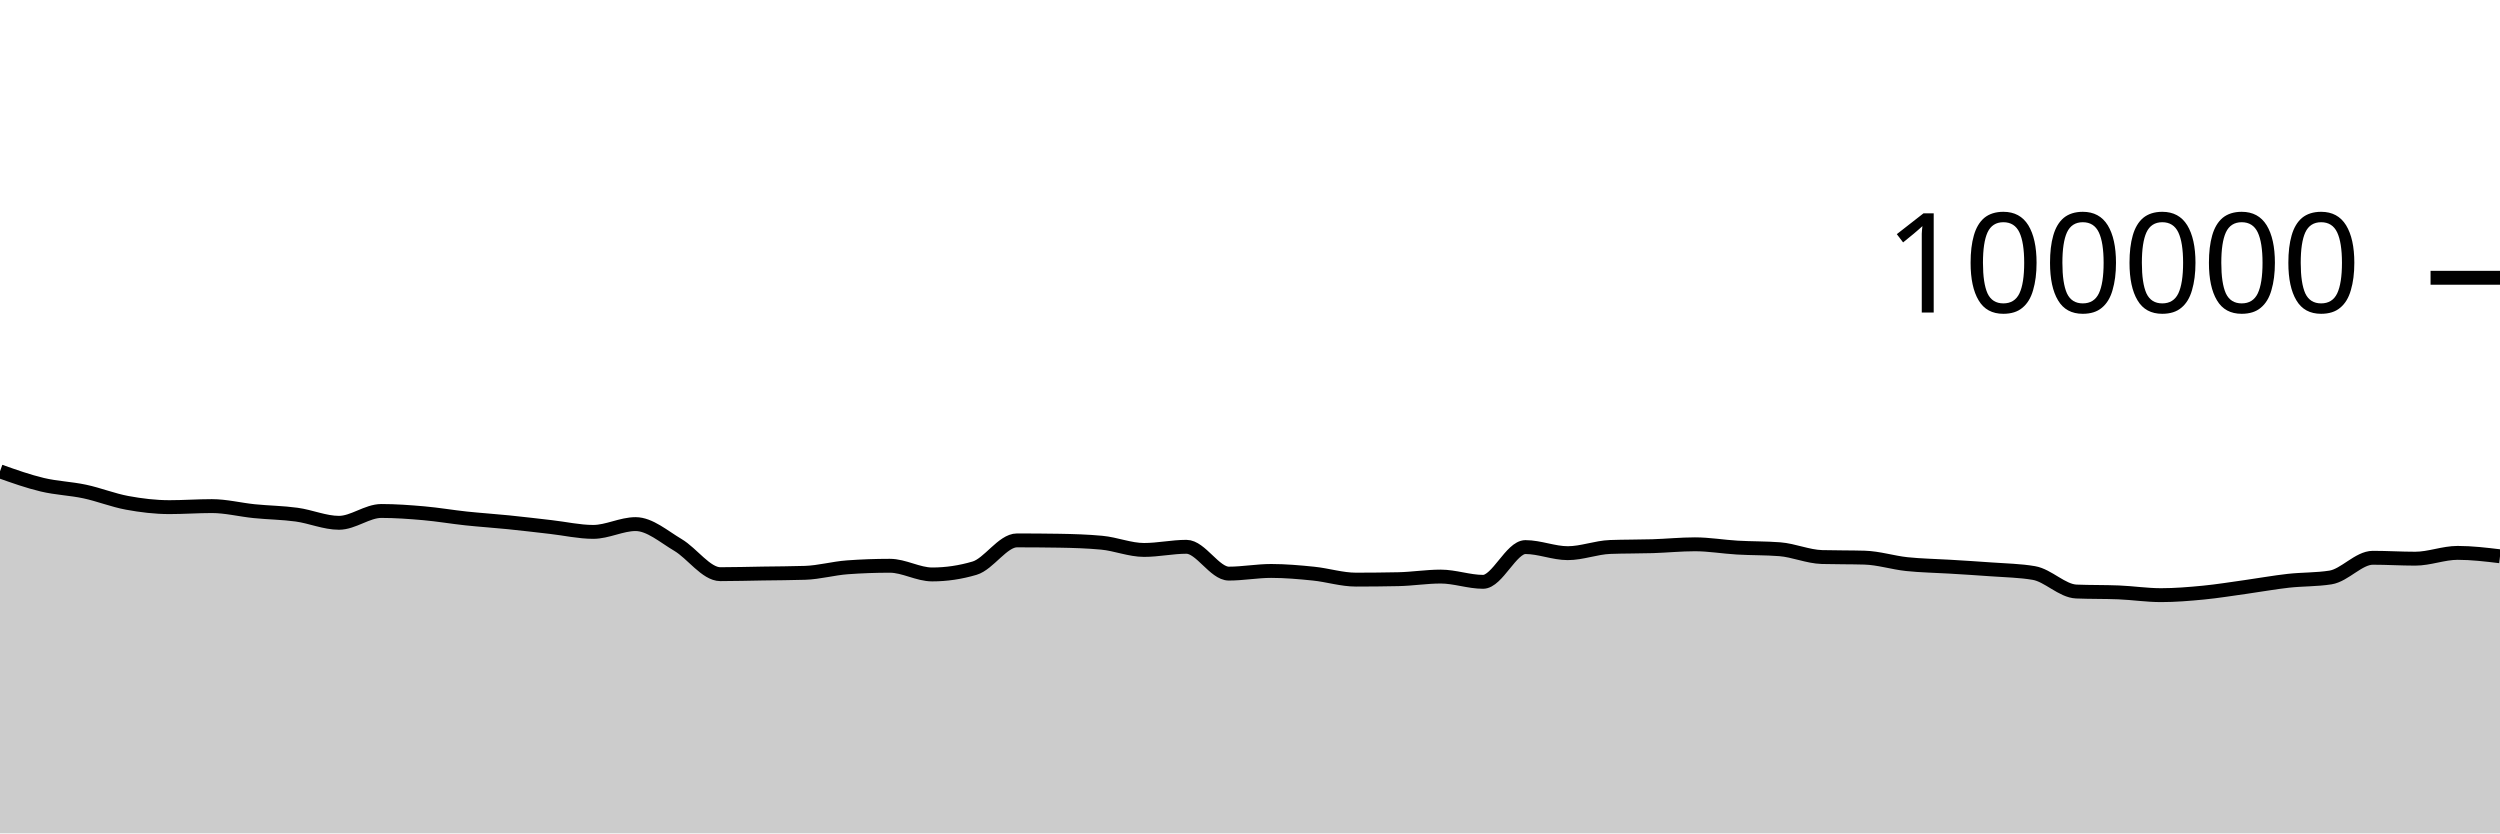
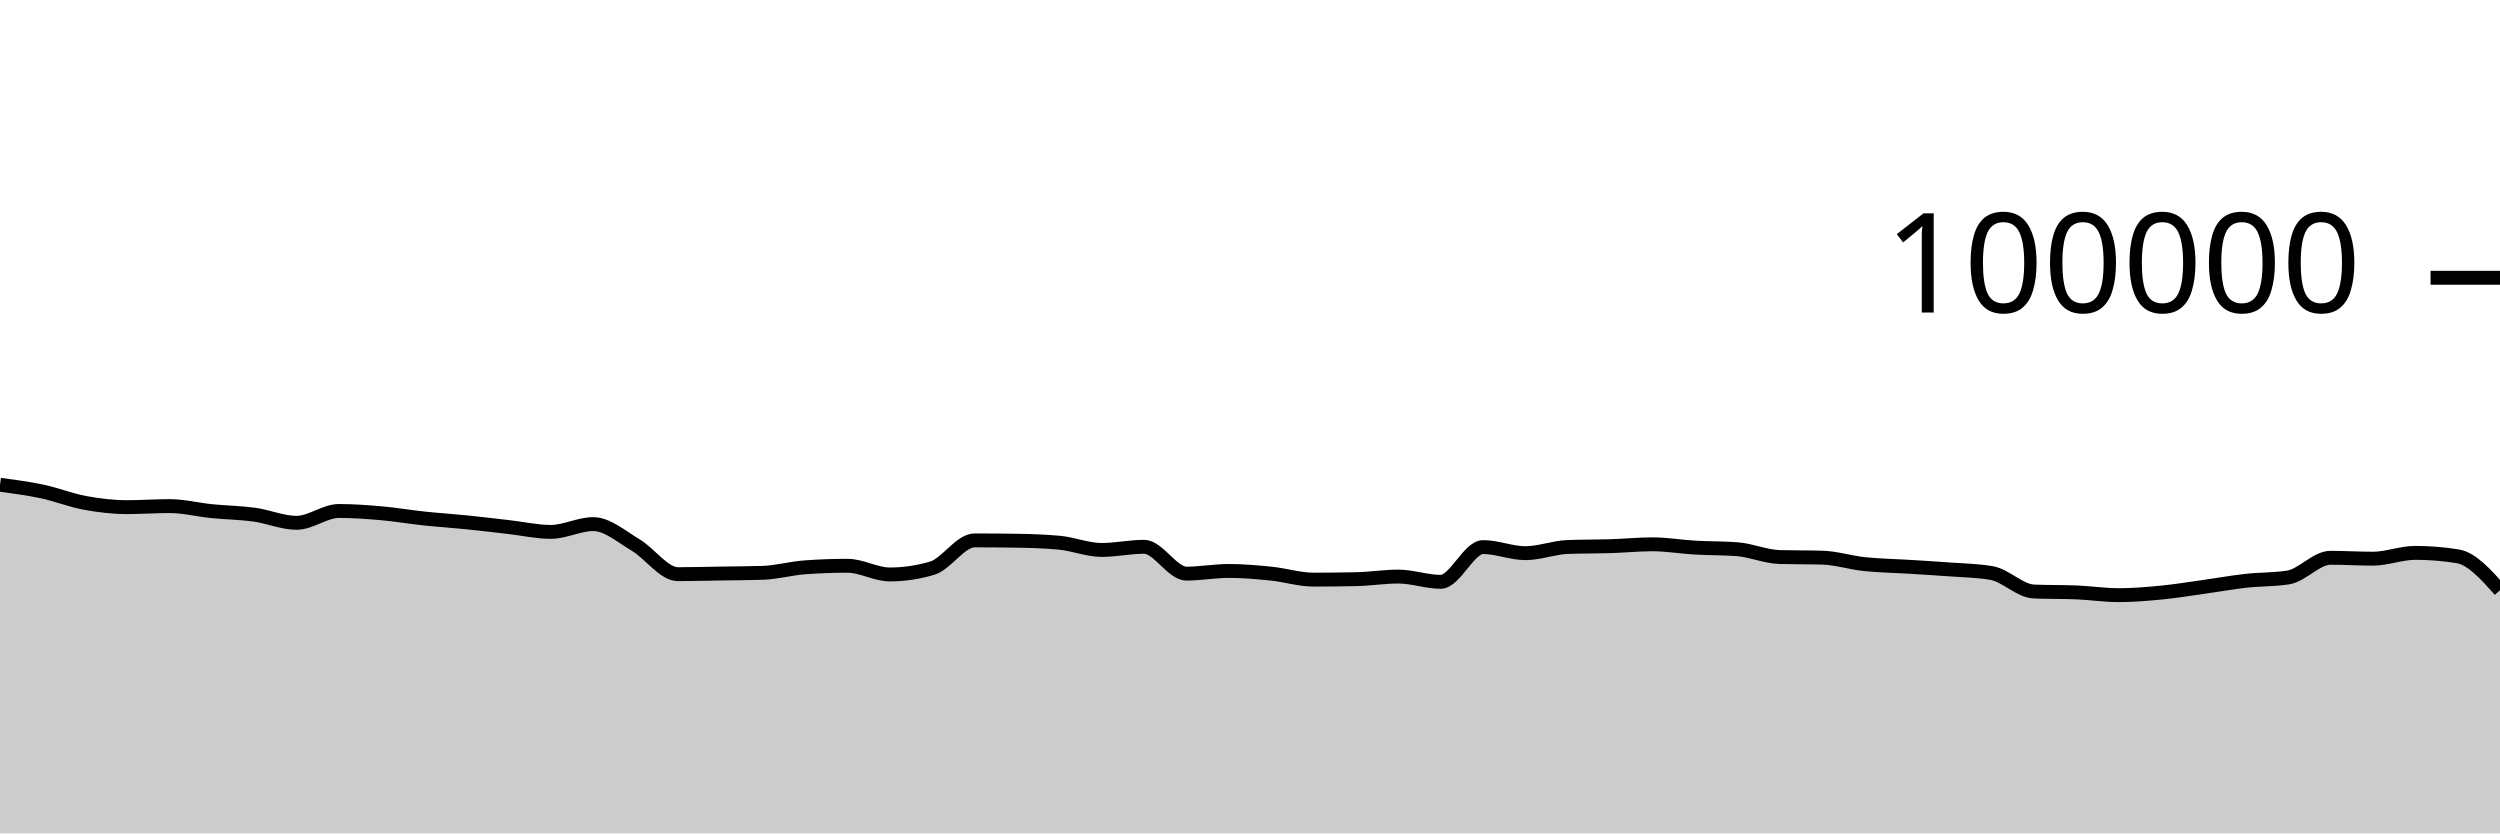
<svg xmlns="http://www.w3.org/2000/svg" viewBox="0 0 180 60">
  <g transform="translate(0,20)">
-     <path class="area" fill="rgba(0, 0, 0, 0.2)" d="M0,13.937C1.017,14.299,2.034,14.66,3.051,14.902C4.068,15.144,5.085,15.173,6.102,15.39C7.119,15.607,8.136,16.017,9.153,16.204C10.169,16.392,11.186,16.514,12.203,16.514C13.22,16.514,14.237,16.439,15.254,16.439C16.271,16.439,17.288,16.702,18.305,16.804C19.322,16.907,20.339,16.915,21.356,17.054C22.373,17.194,23.39,17.642,24.407,17.642C25.424,17.642,26.441,16.79,27.458,16.79C28.475,16.79,29.492,16.865,30.508,16.954C31.525,17.044,32.542,17.219,33.559,17.328C34.576,17.436,35.593,17.501,36.61,17.604C37.627,17.707,38.644,17.83,39.661,17.946C40.678,18.061,41.695,18.296,42.712,18.296C43.729,18.296,44.746,17.735,45.763,17.735C46.78,17.735,47.797,18.638,48.814,19.238C49.831,19.839,50.847,21.34,51.864,21.34C52.881,21.34,53.898,21.31,54.915,21.294C55.932,21.278,56.949,21.278,57.966,21.244C58.983,21.211,60,20.92,61.017,20.846C62.034,20.772,63.051,20.735,64.068,20.735C65.085,20.735,66.102,21.36,67.119,21.36C68.136,21.36,69.153,21.209,70.169,20.908C71.186,20.607,72.203,18.908,73.22,18.908C74.237,18.908,75.254,18.916,76.271,18.932C77.288,18.949,78.305,18.98,79.322,19.075C80.339,19.17,81.356,19.596,82.373,19.596C83.39,19.596,84.407,19.369,85.424,19.369C86.441,19.369,87.458,21.3,88.475,21.3C89.492,21.3,90.508,21.108,91.525,21.108C92.542,21.108,93.559,21.198,94.576,21.302C95.593,21.406,96.61,21.733,97.627,21.733C98.644,21.733,99.661,21.722,100.678,21.701C101.695,21.68,102.712,21.513,103.729,21.513C104.746,21.513,105.763,21.892,106.78,21.892C107.797,21.892,108.814,19.39,109.831,19.39C110.847,19.39,111.864,19.828,112.881,19.828C113.898,19.828,114.915,19.419,115.932,19.382C116.949,19.344,117.966,19.357,118.983,19.326C120,19.294,121.017,19.19,122.034,19.19C123.051,19.19,124.068,19.368,125.085,19.427C126.102,19.486,127.119,19.466,128.136,19.544C129.153,19.623,130.169,20.079,131.186,20.107C132.203,20.135,133.22,20.121,134.237,20.15C135.254,20.178,136.271,20.508,137.288,20.616C138.305,20.724,139.322,20.735,140.339,20.798C141.356,20.861,142.373,20.919,143.39,20.996C144.407,21.072,145.424,21.083,146.441,21.257C147.458,21.431,148.475,22.548,149.492,22.59C150.508,22.632,151.525,22.611,152.542,22.652C153.559,22.694,154.576,22.851,155.593,22.851C156.61,22.851,157.627,22.766,158.644,22.668C159.661,22.569,160.678,22.402,161.695,22.26C162.712,22.118,163.729,21.932,164.746,21.818C165.763,21.704,166.78,21.738,167.797,21.578C168.814,21.417,169.831,20.16,170.847,20.16C171.864,20.16,172.881,20.225,173.898,20.225C174.915,20.225,175.932,19.807,176.949,19.807C177.966,19.807,178.983,19.929,180,20.052L180,40C178.983,40,177.966,40,176.949,40C175.932,40,174.915,40,173.898,40C172.881,40,171.864,40,170.847,40C169.831,40,168.814,40,167.797,40C166.78,40,165.763,40,164.746,40C163.729,40,162.712,40,161.695,40C160.678,40,159.661,40,158.644,40C157.627,40,156.61,40,155.593,40C154.576,40,153.559,40,152.542,40C151.525,40,150.508,40,149.492,40C148.475,40,147.458,40,146.441,40C145.424,40,144.407,40,143.39,40C142.373,40,141.356,40,140.339,40C139.322,40,138.305,40,137.288,40C136.271,40,135.254,40,134.237,40C133.22,40,132.203,40,131.186,40C130.169,40,129.153,40,128.136,40C127.119,40,126.102,40,125.085,40C124.068,40,123.051,40,122.034,40C121.017,40,120,40,118.983,40C117.966,40,116.949,40,115.932,40C114.915,40,113.898,40,112.881,40C111.864,40,110.847,40,109.831,40C108.814,40,107.797,40,106.78,40C105.763,40,104.746,40,103.729,40C102.712,40,101.695,40,100.678,40C99.661,40,98.644,40,97.627,40C96.61,40,95.593,40,94.576,40C93.559,40,92.542,40,91.525,40C90.508,40,89.492,40,88.475,40C87.458,40,86.441,40,85.424,40C84.407,40,83.39,40,82.373,40C81.356,40,80.339,40,79.322,40C78.305,40,77.288,40,76.271,40C75.254,40,74.237,40,73.22,40C72.203,40,71.186,40,70.169,40C69.153,40,68.136,40,67.119,40C66.102,40,65.085,40,64.068,40C63.051,40,62.034,40,61.017,40C60,40,58.983,40,57.966,40C56.949,40,55.932,40,54.915,40C53.898,40,52.881,40,51.864,40C50.847,40,49.831,40,48.814,40C47.797,40,46.78,40,45.763,40C44.746,40,43.729,40,42.712,40C41.695,40,40.678,40,39.661,40C38.644,40,37.627,40,36.61,40C35.593,40,34.576,40,33.559,40C32.542,40,31.525,40,30.508,40C29.492,40,28.475,40,27.458,40C26.441,40,25.424,40,24.407,40C23.39,40,22.373,40,21.356,40C20.339,40,19.322,40,18.305,40C17.288,40,16.271,40,15.254,40C14.237,40,13.22,40,12.203,40C11.186,40,10.169,40,9.153,40C8.136,40,7.119,40,6.102,40C5.085,40,4.068,40,3.051,40C2.034,40,1.017,40,0,40Z" />
-     <path class="line" stroke="black" fill="none" d="M0,13.937C1.017,14.299,2.034,14.66,3.051,14.902C4.068,15.144,5.085,15.173,6.102,15.39C7.119,15.607,8.136,16.017,9.153,16.204C10.169,16.392,11.186,16.514,12.203,16.514C13.22,16.514,14.237,16.439,15.254,16.439C16.271,16.439,17.288,16.702,18.305,16.804C19.322,16.907,20.339,16.915,21.356,17.054C22.373,17.194,23.39,17.642,24.407,17.642C25.424,17.642,26.441,16.79,27.458,16.79C28.475,16.79,29.492,16.865,30.508,16.954C31.525,17.044,32.542,17.219,33.559,17.328C34.576,17.436,35.593,17.501,36.61,17.604C37.627,17.707,38.644,17.83,39.661,17.946C40.678,18.061,41.695,18.296,42.712,18.296C43.729,18.296,44.746,17.735,45.763,17.735C46.78,17.735,47.797,18.638,48.814,19.238C49.831,19.839,50.847,21.34,51.864,21.34C52.881,21.34,53.898,21.31,54.915,21.294C55.932,21.278,56.949,21.278,57.966,21.244C58.983,21.211,60,20.92,61.017,20.846C62.034,20.772,63.051,20.735,64.068,20.735C65.085,20.735,66.102,21.36,67.119,21.36C68.136,21.36,69.153,21.209,70.169,20.908C71.186,20.607,72.203,18.908,73.22,18.908C74.237,18.908,75.254,18.916,76.271,18.932C77.288,18.949,78.305,18.98,79.322,19.075C80.339,19.17,81.356,19.596,82.373,19.596C83.39,19.596,84.407,19.369,85.424,19.369C86.441,19.369,87.458,21.3,88.475,21.3C89.492,21.3,90.508,21.108,91.525,21.108C92.542,21.108,93.559,21.198,94.576,21.302C95.593,21.406,96.61,21.733,97.627,21.733C98.644,21.733,99.661,21.722,100.678,21.701C101.695,21.68,102.712,21.513,103.729,21.513C104.746,21.513,105.763,21.892,106.78,21.892C107.797,21.892,108.814,19.39,109.831,19.39C110.847,19.39,111.864,19.828,112.881,19.828C113.898,19.828,114.915,19.419,115.932,19.382C116.949,19.344,117.966,19.357,118.983,19.326C120,19.294,121.017,19.19,122.034,19.19C123.051,19.19,124.068,19.368,125.085,19.427C126.102,19.486,127.119,19.466,128.136,19.544C129.153,19.623,130.169,20.079,131.186,20.107C132.203,20.135,133.22,20.121,134.237,20.15C135.254,20.178,136.271,20.508,137.288,20.616C138.305,20.724,139.322,20.735,140.339,20.798C141.356,20.861,142.373,20.919,143.39,20.996C144.407,21.072,145.424,21.083,146.441,21.257C147.458,21.431,148.475,22.548,149.492,22.59C150.508,22.632,151.525,22.611,152.542,22.652C153.559,22.694,154.576,22.851,155.593,22.851C156.61,22.851,157.627,22.766,158.644,22.668C159.661,22.569,160.678,22.402,161.695,22.26C162.712,22.118,163.729,21.932,164.746,21.818C165.763,21.704,166.78,21.738,167.797,21.578C168.814,21.417,169.831,20.16,170.847,20.16C171.864,20.16,172.881,20.225,173.898,20.225C174.915,20.225,175.932,19.807,176.949,19.807C177.966,19.807,178.983,19.929,180,20.052" />
+     <path class="area" fill="rgba(0, 0, 0, 0.2)" d="M0,14.902C1.017,15.037,2.034,15.173,3.051,15.39C4.068,15.607,5.085,16.017,6.102,16.204C7.119,16.392,8.136,16.514,9.153,16.514C10.169,16.514,11.186,16.439,12.203,16.439C13.22,16.439,14.237,16.702,15.254,16.804C16.271,16.907,17.288,16.915,18.305,17.054C19.322,17.194,20.339,17.642,21.356,17.642C22.373,17.642,23.39,16.79,24.407,16.79C25.424,16.79,26.441,16.865,27.458,16.954C28.475,17.044,29.492,17.219,30.508,17.328C31.525,17.436,32.542,17.501,33.559,17.604C34.576,17.707,35.593,17.83,36.61,17.946C37.627,18.061,38.644,18.296,39.661,18.296C40.678,18.296,41.695,17.735,42.712,17.735C43.729,17.735,44.746,18.638,45.763,19.238C46.78,19.839,47.797,21.34,48.814,21.34C49.831,21.34,50.847,21.31,51.864,21.294C52.881,21.278,53.898,21.278,54.915,21.244C55.932,21.211,56.949,20.92,57.966,20.846C58.983,20.772,60,20.735,61.017,20.735C62.034,20.735,63.051,21.36,64.068,21.36C65.085,21.36,66.102,21.209,67.119,20.908C68.136,20.607,69.153,18.908,70.169,18.908C71.186,18.908,72.203,18.916,73.22,18.932C74.237,18.949,75.254,18.98,76.271,19.075C77.288,19.17,78.305,19.596,79.322,19.596C80.339,19.596,81.356,19.369,82.373,19.369C83.39,19.369,84.407,21.3,85.424,21.3C86.441,21.3,87.458,21.108,88.475,21.108C89.492,21.108,90.508,21.198,91.525,21.302C92.542,21.406,93.559,21.733,94.576,21.733C95.593,21.733,96.61,21.722,97.627,21.701C98.644,21.68,99.661,21.513,100.678,21.513C101.695,21.513,102.712,21.892,103.729,21.892C104.746,21.892,105.763,19.39,106.78,19.39C107.797,19.39,108.814,19.828,109.831,19.828C110.847,19.828,111.864,19.419,112.881,19.382C113.898,19.344,114.915,19.357,115.932,19.326C116.949,19.294,117.966,19.19,118.983,19.19C120,19.19,121.017,19.368,122.034,19.427C123.051,19.486,124.068,19.466,125.085,19.544C126.102,19.623,127.119,20.079,128.136,20.107C129.153,20.135,130.169,20.121,131.186,20.15C132.203,20.178,133.22,20.508,134.237,20.616C135.254,20.724,136.271,20.735,137.288,20.798C138.305,20.861,139.322,20.919,140.339,20.996C141.356,21.072,142.373,21.083,143.39,21.257C144.407,21.431,145.424,22.548,146.441,22.59C147.458,22.632,148.475,22.611,149.492,22.652C150.508,22.694,151.525,22.851,152.542,22.851C153.559,22.851,154.576,22.766,155.593,22.668C156.61,22.569,157.627,22.402,158.644,22.26C159.661,22.118,160.678,21.932,161.695,21.818C162.712,21.704,163.729,21.738,164.746,21.578C165.763,21.417,166.78,20.16,167.797,20.16C168.814,20.16,169.831,20.225,170.847,20.225C171.864,20.225,172.881,19.807,173.898,19.807C174.915,19.807,175.932,19.889,176.949,20.052C177.966,20.215,178.983,21.354,180,22.494L180,40C178.983,40,177.966,40,176.949,40C175.932,40,174.915,40,173.898,40C172.881,40,171.864,40,170.847,40C169.831,40,168.814,40,167.797,40C166.78,40,165.763,40,164.746,40C163.729,40,162.712,40,161.695,40C160.678,40,159.661,40,158.644,40C157.627,40,156.61,40,155.593,40C154.576,40,153.559,40,152.542,40C151.525,40,150.508,40,149.492,40C148.475,40,147.458,40,146.441,40C145.424,40,144.407,40,143.39,40C142.373,40,141.356,40,140.339,40C139.322,40,138.305,40,137.288,40C136.271,40,135.254,40,134.237,40C133.22,40,132.203,40,131.186,40C130.169,40,129.153,40,128.136,40C127.119,40,126.102,40,125.085,40C124.068,40,123.051,40,122.034,40C121.017,40,120,40,118.983,40C117.966,40,116.949,40,115.932,40C114.915,40,113.898,40,112.881,40C111.864,40,110.847,40,109.831,40C108.814,40,107.797,40,106.78,40C105.763,40,104.746,40,103.729,40C102.712,40,101.695,40,100.678,40C99.661,40,98.644,40,97.627,40C96.61,40,95.593,40,94.576,40C93.559,40,92.542,40,91.525,40C90.508,40,89.492,40,88.475,40C87.458,40,86.441,40,85.424,40C84.407,40,83.39,40,82.373,40C81.356,40,80.339,40,79.322,40C78.305,40,77.288,40,76.271,40C75.254,40,74.237,40,73.22,40C72.203,40,71.186,40,70.169,40C69.153,40,68.136,40,67.119,40C66.102,40,65.085,40,64.068,40C63.051,40,62.034,40,61.017,40C60,40,58.983,40,57.966,40C56.949,40,55.932,40,54.915,40C53.898,40,52.881,40,51.864,40C50.847,40,49.831,40,48.814,40C47.797,40,46.78,40,45.763,40C44.746,40,43.729,40,42.712,40C41.695,40,40.678,40,39.661,40C38.644,40,37.627,40,36.61,40C35.593,40,34.576,40,33.559,40C32.542,40,31.525,40,30.508,40C29.492,40,28.475,40,27.458,40C26.441,40,25.424,40,24.407,40C23.39,40,22.373,40,21.356,40C20.339,40,19.322,40,18.305,40C17.288,40,16.271,40,15.254,40C14.237,40,13.22,40,12.203,40C11.186,40,10.169,40,9.153,40C8.136,40,7.119,40,6.102,40C5.085,40,4.068,40,3.051,40C2.034,40,1.017,40,0,40Z" />
+     <path class="line" stroke="black" fill="none" d="M0,14.902C1.017,15.037,2.034,15.173,3.051,15.39C4.068,15.607,5.085,16.017,6.102,16.204C7.119,16.392,8.136,16.514,9.153,16.514C10.169,16.514,11.186,16.439,12.203,16.439C13.22,16.439,14.237,16.702,15.254,16.804C16.271,16.907,17.288,16.915,18.305,17.054C19.322,17.194,20.339,17.642,21.356,17.642C22.373,17.642,23.39,16.79,24.407,16.79C25.424,16.79,26.441,16.865,27.458,16.954C28.475,17.044,29.492,17.219,30.508,17.328C31.525,17.436,32.542,17.501,33.559,17.604C34.576,17.707,35.593,17.83,36.61,17.946C37.627,18.061,38.644,18.296,39.661,18.296C40.678,18.296,41.695,17.735,42.712,17.735C43.729,17.735,44.746,18.638,45.763,19.238C46.78,19.839,47.797,21.34,48.814,21.34C49.831,21.34,50.847,21.31,51.864,21.294C52.881,21.278,53.898,21.278,54.915,21.244C55.932,21.211,56.949,20.92,57.966,20.846C58.983,20.772,60,20.735,61.017,20.735C62.034,20.735,63.051,21.36,64.068,21.36C65.085,21.36,66.102,21.209,67.119,20.908C68.136,20.607,69.153,18.908,70.169,18.908C71.186,18.908,72.203,18.916,73.22,18.932C74.237,18.949,75.254,18.98,76.271,19.075C77.288,19.17,78.305,19.596,79.322,19.596C80.339,19.596,81.356,19.369,82.373,19.369C83.39,19.369,84.407,21.3,85.424,21.3C86.441,21.3,87.458,21.108,88.475,21.108C89.492,21.108,90.508,21.198,91.525,21.302C92.542,21.406,93.559,21.733,94.576,21.733C95.593,21.733,96.61,21.722,97.627,21.701C98.644,21.68,99.661,21.513,100.678,21.513C101.695,21.513,102.712,21.892,103.729,21.892C104.746,21.892,105.763,19.39,106.78,19.39C107.797,19.39,108.814,19.828,109.831,19.828C110.847,19.828,111.864,19.419,112.881,19.382C113.898,19.344,114.915,19.357,115.932,19.326C116.949,19.294,117.966,19.19,118.983,19.19C120,19.19,121.017,19.368,122.034,19.427C123.051,19.486,124.068,19.466,125.085,19.544C126.102,19.623,127.119,20.079,128.136,20.107C129.153,20.135,130.169,20.121,131.186,20.15C132.203,20.178,133.22,20.508,134.237,20.616C135.254,20.724,136.271,20.735,137.288,20.798C138.305,20.861,139.322,20.919,140.339,20.996C141.356,21.072,142.373,21.083,143.39,21.257C144.407,21.431,145.424,22.548,146.441,22.59C147.458,22.632,148.475,22.611,149.492,22.652C150.508,22.694,151.525,22.851,152.542,22.851C153.559,22.851,154.576,22.766,155.593,22.668C156.61,22.569,157.627,22.402,158.644,22.26C159.661,22.118,160.678,21.932,161.695,21.818C162.712,21.704,163.729,21.738,164.746,21.578C165.763,21.417,166.78,20.16,167.797,20.16C168.814,20.16,169.831,20.225,170.847,20.225C171.864,20.225,172.881,19.807,173.898,19.807C174.915,19.807,175.932,19.889,176.949,20.052C177.966,20.215,178.983,21.354,180,22.494" />
    <path class="axis-ceiling" stroke-width="1" stroke="black" fill="none" d="M175,0L180,0" />
    <text class="axis-ceiling-label" font-family="sans-serif" text-anchor="end" font-size="10px" x="170" y="2.5">100000</text>
  </g>
</svg>
